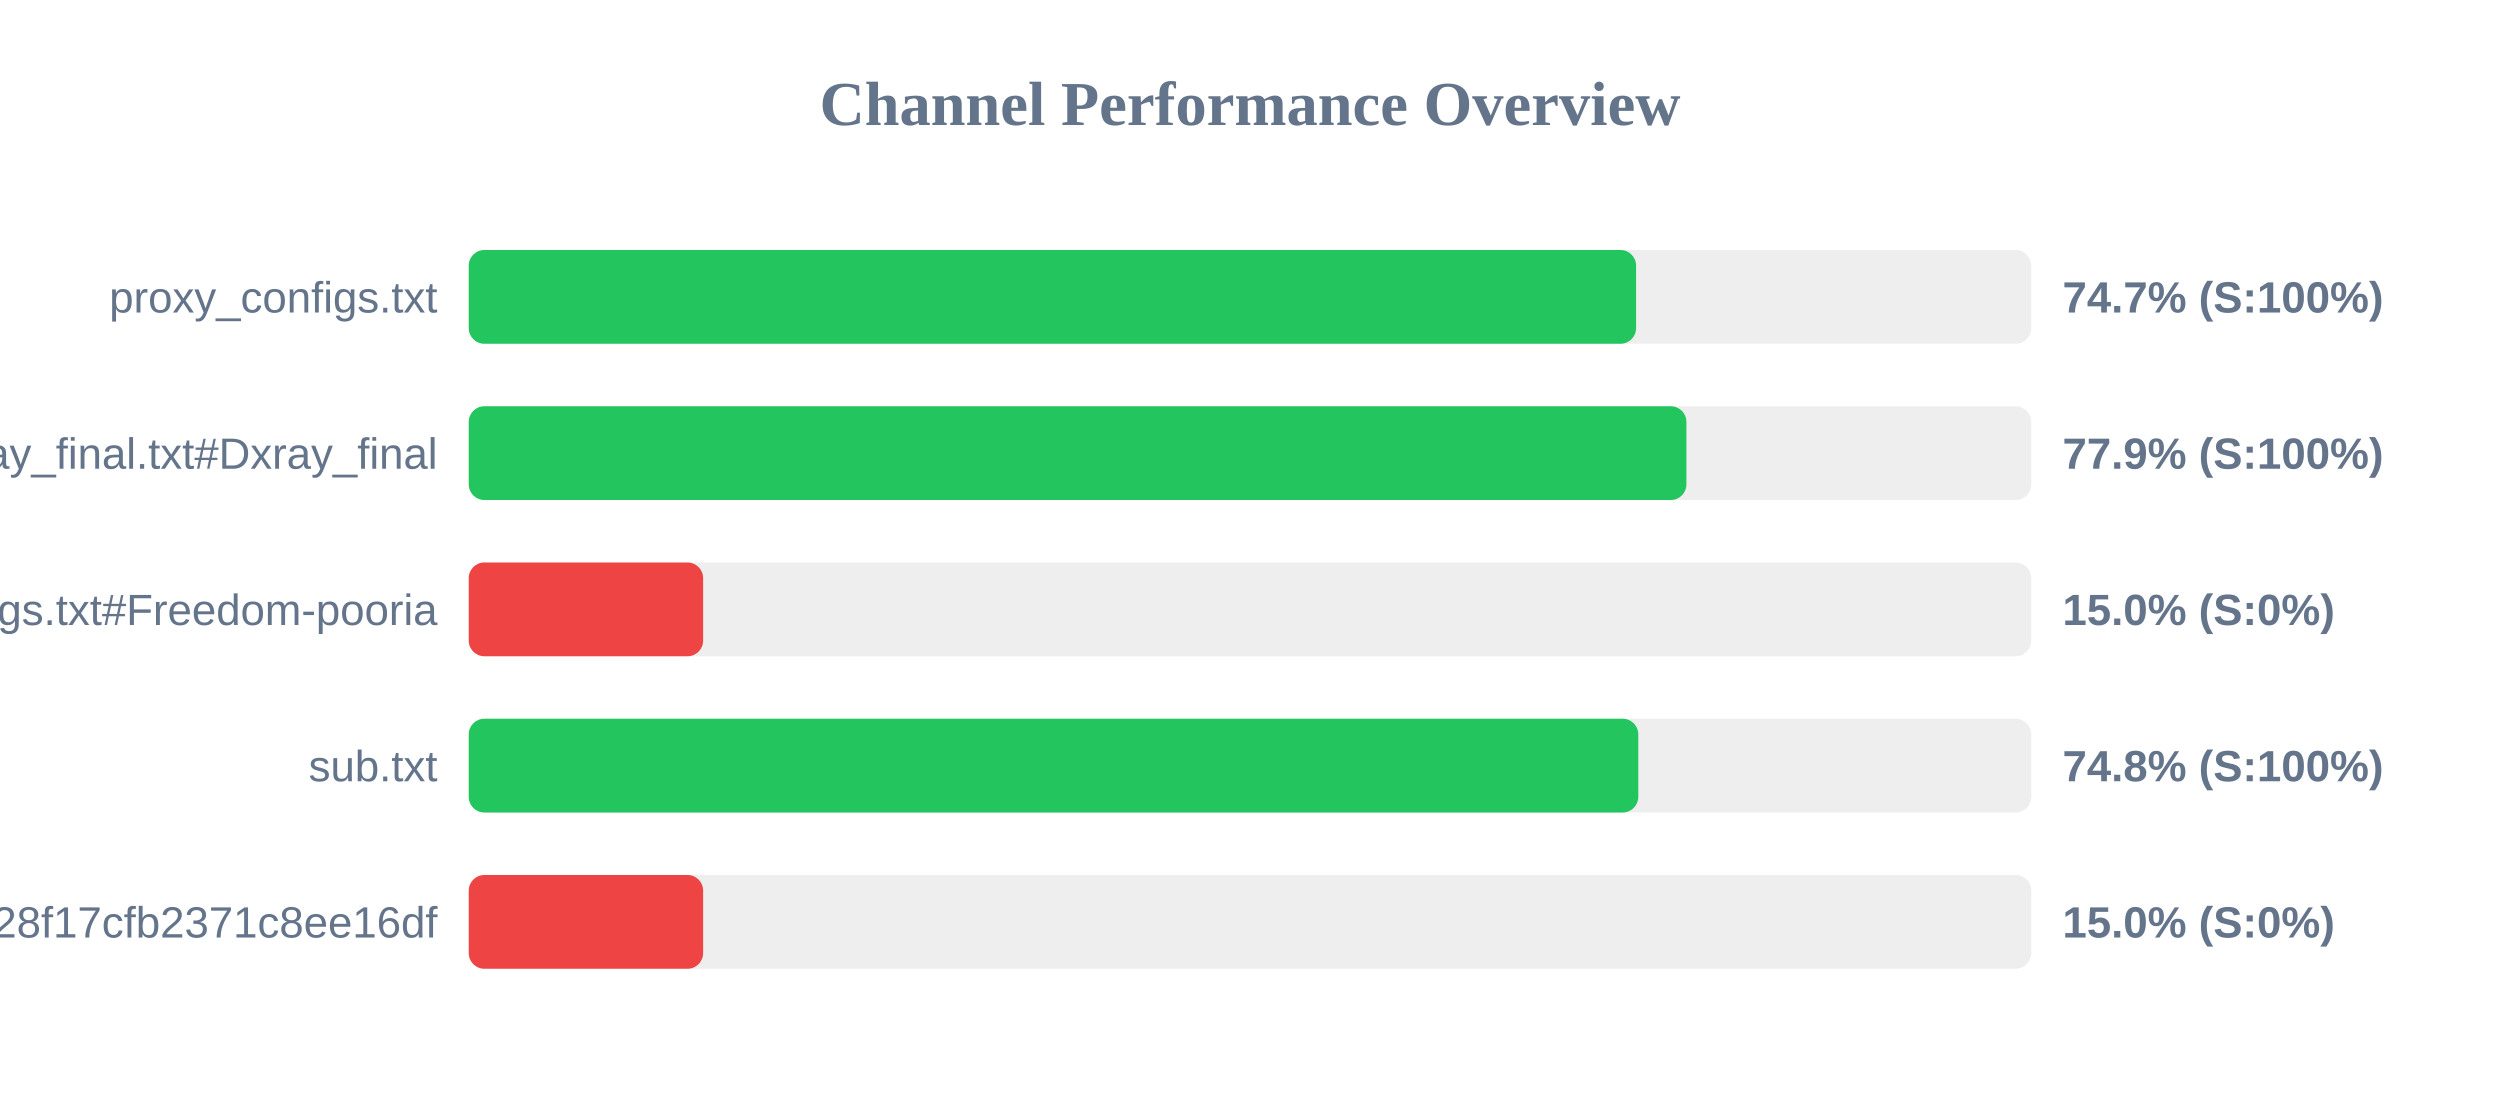
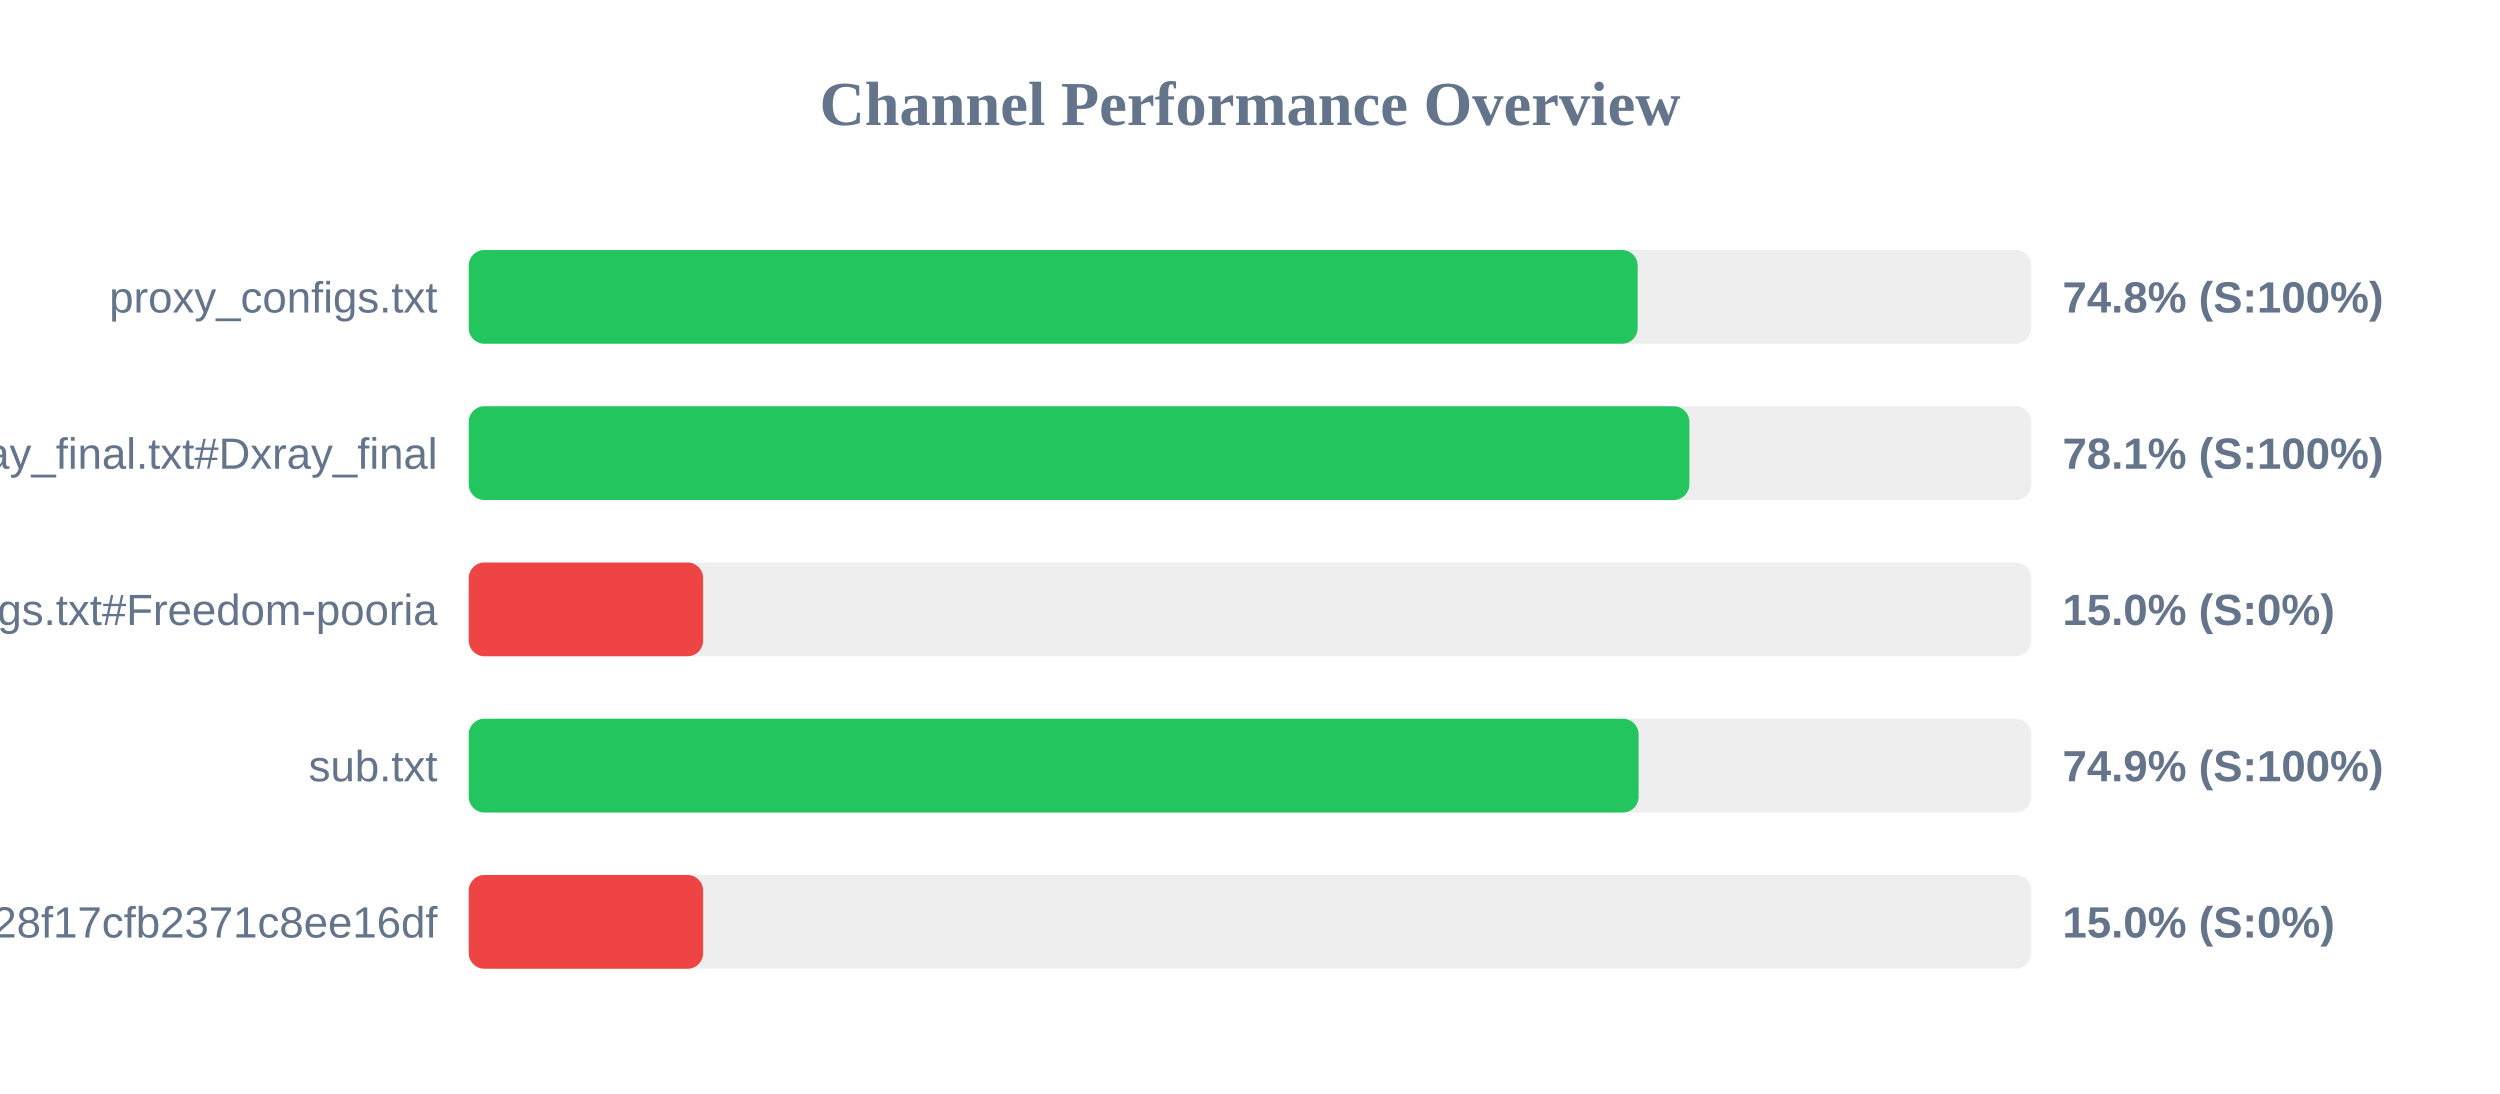
<svg xmlns="http://www.w3.org/2000/svg" width="800" height="350" version="1.1">
  <style>
        .row { font: 14px Arial; fill: #64748b; }
        .score { font: bold 14px Arial; fill: #64748b; }
    </style>
  <text x="400" y="40" text-anchor="middle" font-size="20px" font-weight="bold" fill="#64748b">Channel Performance Overview</text>
  <rect x="150" y="80" width="500" height="30" fill="#eee" rx="5" />
-   <rect x="150" y="80" width="373.55" height="30" fill="#22c55e" rx="5" />
+   <rect x="150" y="80" width="374.05" height="30" fill="#22c55e" rx="5" />
  <text x="140" y="100" text-anchor="end" class="row">proxy_configs.txt</text>
-   <text x="660" y="100" text-anchor="start" class="score">74.7% (S:100%)</text>
+   <text x="660" y="100" text-anchor="start" class="score">74.8% (S:100%)</text>
  <rect x="150" y="130" width="500" height="30" fill="#eee" rx="5" />
-   <rect x="150" y="130" width="389.65" height="30" fill="#22c55e" rx="5" />
+   <rect x="150" y="130" width="390.6" height="30" fill="#22c55e" rx="5" />
  <text x="140" y="150" text-anchor="end" class="row">xray_final.txt#Dxray_final</text>
-   <text x="660" y="150" text-anchor="start" class="score">77.9% (S:100%)</text>
+   <text x="660" y="150" text-anchor="start" class="score">78.1% (S:100%)</text>
  <rect x="150" y="180" width="500" height="30" fill="#eee" rx="5" />
  <rect x="150" y="180" width="75.0" height="30" fill="#ef4444" rx="5" />
  <text x="140" y="200" text-anchor="end" class="row">v2ray_configs.txt#Freedom-pooria</text>
  <text x="660" y="200" text-anchor="start" class="score">15.0% (S:0%)</text>
  <rect x="150" y="230" width="500" height="30" fill="#eee" rx="5" />
-   <rect x="150" y="230" width="374.25" height="30" fill="#22c55e" rx="5" />
+   <rect x="150" y="230" width="374.35" height="30" fill="#22c55e" rx="5" />
  <text x="140" y="250" text-anchor="end" class="row">sub.txt</text>
-   <text x="660" y="250" text-anchor="start" class="score">74.8% (S:100%)</text>
+   <text x="660" y="250" text-anchor="start" class="score">74.9% (S:100%)</text>
  <rect x="150" y="280" width="500" height="30" fill="#eee" rx="5" />
  <rect x="150" y="280" width="75.0" height="30" fill="#ef4444" rx="5" />
  <text x="140" y="300" text-anchor="end" class="row">?token=fedfed7b41b828f17cfb2371c8ee16df</text>
  <text x="660" y="300" text-anchor="start" class="score">15.0% (S:0%)</text>
</svg>
